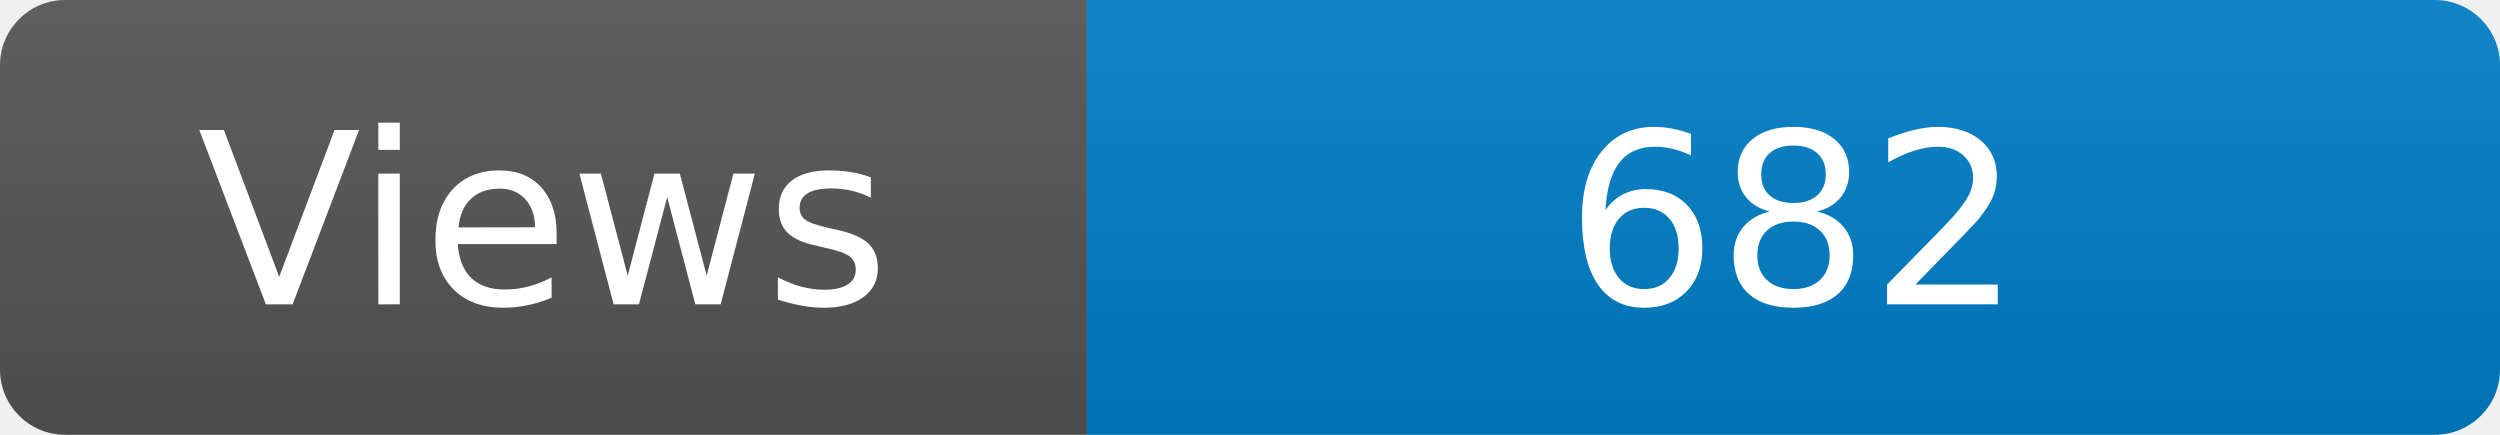
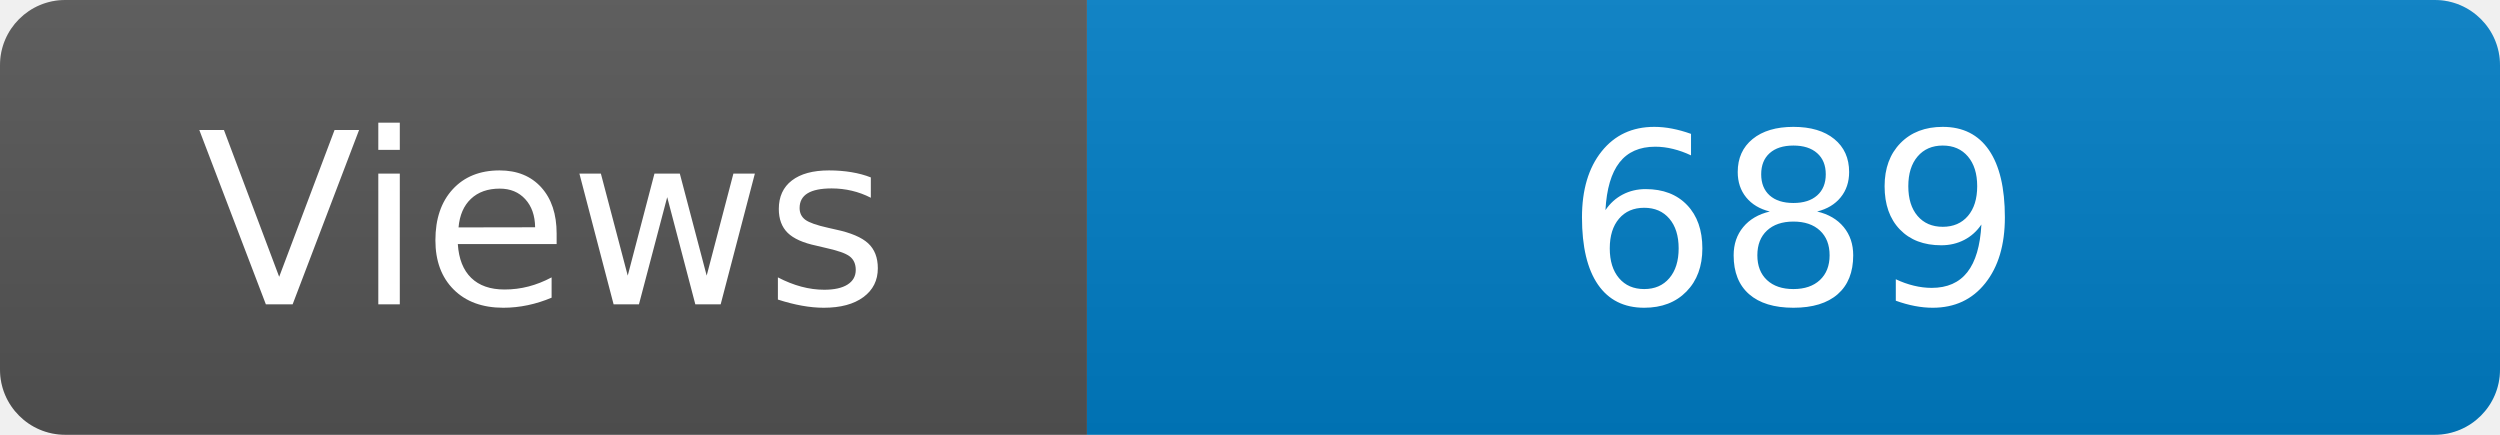
<svg xmlns="http://www.w3.org/2000/svg" width="115" height="20" role="img" aria-label="Maintained?: yes">
  <linearGradient id="s" x2="0" y2="100%">
    <stop offset="0" stop-color="#bbb" stop-opacity=".1" />
    <stop offset="1" stop-opacity=".1" />
  </linearGradient>
  <clipPath id="r">
    <rect width="115" height="20" rx="3" fill="#fff" />
  </clipPath>
  <g clip-path="url(#r)">
    <rect width="50" height="20" fill="#555" />
    <rect x="50" width="160" height="20" fill="#007ec6" />
    <rect width="115" height="20" fill="url(#s)" />
  </g>
  <g fill="#fff" text-anchor="middle" font-family="Verdana,Geneva,DejaVu Sans,sans-serif" font-size="110">
    <text x="250" y="140" transform="scale(.1)" fill="#fff">Views</text>
-     <text x="825" y="140" transform="scale(.1)" fill="#fff">682</text>
+     <text x="825" y="140" transform="scale(.1)" fill="#fff">689</text>
  </g>
</svg>
